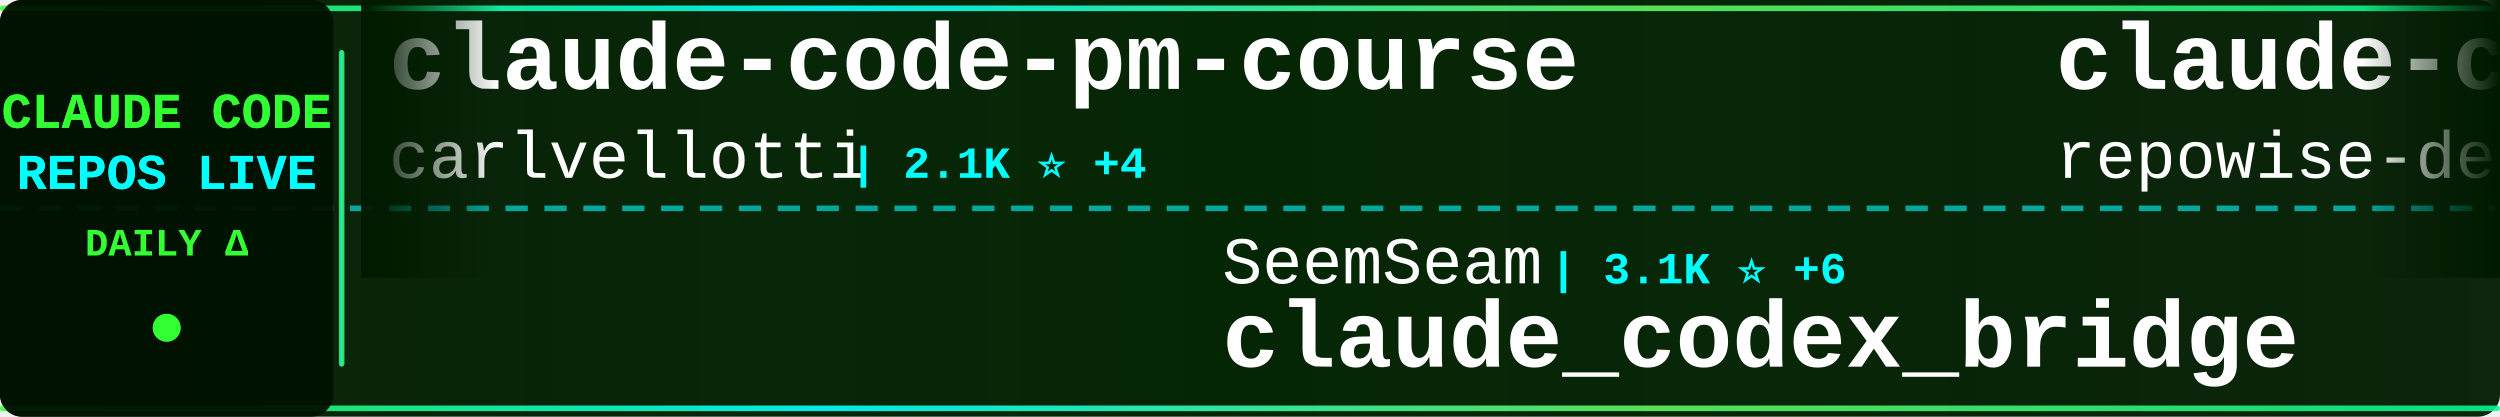
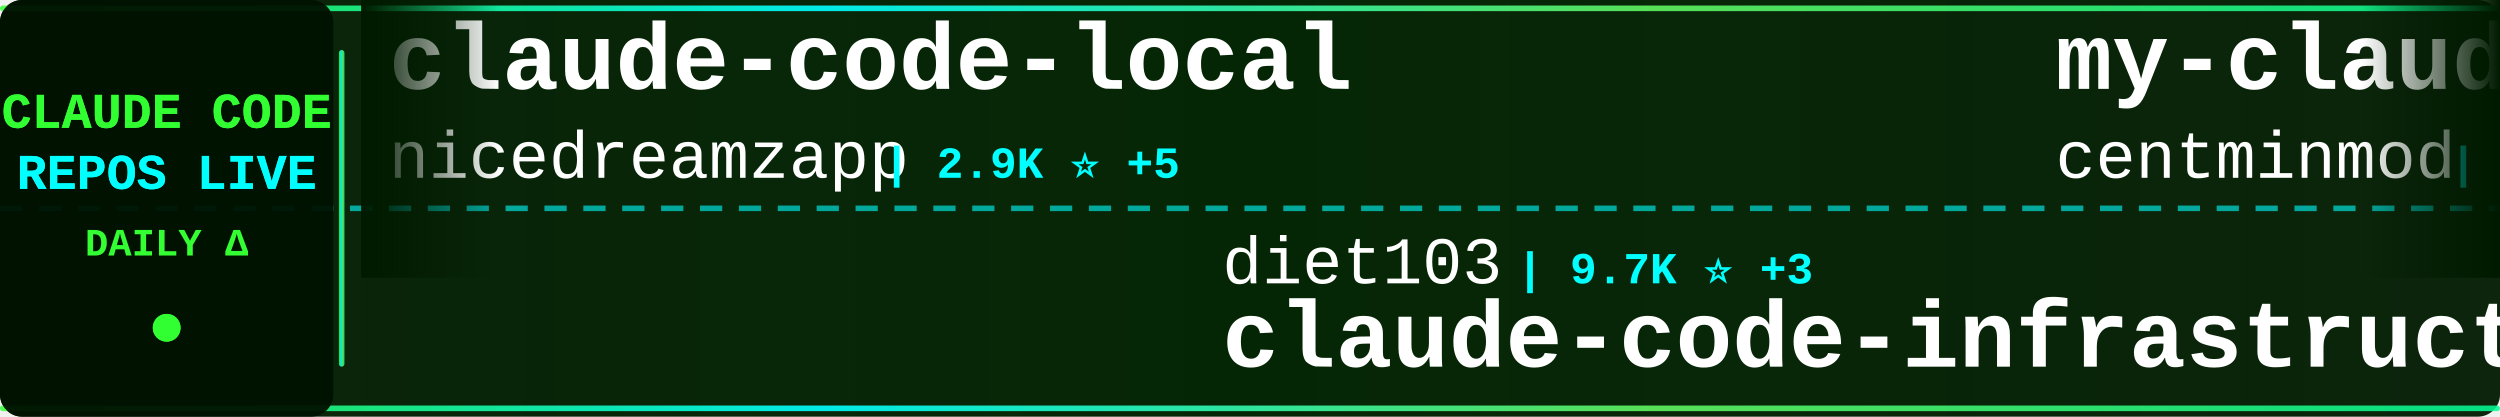
<svg xmlns="http://www.w3.org/2000/svg" width="900" height="150">
  <defs>
    <linearGradient id="tickerBg" x1="0%" y1="0%" x2="100%" y2="0%">
      <stop offset="0%" style="stop-color:#001a00;stop-opacity:0.95" />
      <stop offset="50%" style="stop-color:#002200;stop-opacity:0.98" />
      <stop offset="100%" style="stop-color:#001a00;stop-opacity:0.95" />
    </linearGradient>
    <linearGradient id="borderGrad" x1="0%" y1="0%" x2="100%" y2="0%">
      <stop offset="0%" style="stop-color:#33ff33;stop-opacity:0.85">
        <animate attributeName="stop-opacity" values="0.85;1;0.85" dur="2s" repeatCount="indefinite" />
      </stop>
      <stop offset="33%" style="stop-color:#00ffff;stop-opacity:0.9">
        <animate attributeName="stop-opacity" values="0.9;1;0.9" dur="2.2s" repeatCount="indefinite" />
      </stop>
      <stop offset="66%" style="stop-color:#66ff66;stop-opacity:0.85">
        <animate attributeName="stop-opacity" values="0.85;1;0.85" dur="1.8s" repeatCount="indefinite" />
      </stop>
      <stop offset="100%" style="stop-color:#00ff99;stop-opacity:0.85">
        <animate attributeName="stop-opacity" values="0.85;1;0.85" dur="2s" repeatCount="indefinite" />
      </stop>
    </linearGradient>
    <filter id="textGlow">
      <feGaussianBlur stdDeviation="0.1" result="coloredBlur" />
      <feMerge>
        <feMergeNode in="coloredBlur" />
        <feMergeNode in="SourceGraphic" />
      </feMerge>
    </filter>
    <filter id="metricGlow">
      <feGaussianBlur stdDeviation="0.2" result="coloredBlur" />
      <feMerge>
        <feMergeNode in="coloredBlur" />
        <feMergeNode in="SourceGraphic" />
      </feMerge>
    </filter>
    <linearGradient id="leftFade" x1="0%" y1="0%" x2="100%" y2="0%">
      <stop offset="0%" style="stop-color:#001a00;stop-opacity:1" />
      <stop offset="100%" style="stop-color:#001a00;stop-opacity:0" />
    </linearGradient>
    <linearGradient id="rightFade" x1="0%" y1="0%" x2="100%" y2="0%">
      <stop offset="0%" style="stop-color:#001a00;stop-opacity:0" />
      <stop offset="100%" style="stop-color:#001a00;stop-opacity:1" />
    </linearGradient>
  </defs>
  <rect width="900" height="150" fill="url(#tickerBg)" rx="8" />
  <rect x="0" y="2" width="900" height="2" fill="url(#borderGrad)" rx="1" />
  <rect x="0" y="146" width="900" height="2" fill="url(#borderGrad)" rx="1" />
  <line x1="0" y1="75" x2="900" y2="75" stroke="#00ffff" stroke-width="2" stroke-dasharray="8 6" opacity="0.6" />
  <rect x="0" y="0" width="120" height="150" fill="#001100" opacity="0.95" rx="8" />
  <text x="60" y="46" font-family="'Courier New', monospace" font-size="18" font-weight="bold" fill="#33ff33" text-anchor="middle" filter="url(#textGlow)">
    CLAUDE CODE
  </text>
  <text x="60" y="68" font-family="'Courier New', monospace" font-size="18" font-weight="bold" fill="#00ffff" text-anchor="middle" filter="url(#textGlow)">
    REPOS LIVE
  </text>
  <text x="60" y="92" font-family="'Courier New', monospace" font-size="14" font-weight="bold" fill="#33ff33" text-anchor="middle">
    DAILY Δ
  </text>
  <circle cx="60" cy="118" r="5" fill="#33ff33" filter="url(#metricGlow)">
    <animate attributeName="r" values="4;6;4" dur="1.5s" repeatCount="indefinite" />
    <animate attributeName="opacity" values="0.6;1;0.6" dur="1.5s" repeatCount="indefinite" />
  </circle>
  <rect x="122" y="18" width="2" height="114" fill="url(#borderGrad)" rx="1" />
  <clipPath id="tickerClip">
    <rect x="130" y="0" width="770" height="150" />
  </clipPath>
  <g clip-path="url(#tickerClip)">
    <g id="tickerItems">
      <animateTransform attributeName="transform" attributeType="XML" type="translate" from="0 0" to="-3000 0" dur="54s" repeatCount="indefinite" />
      <g transform="translate(0, 0)">
-         <text x="140" y="32" font-family="'Courier New', monospace" font-size="34" font-weight="bold" fill="#ffffff">claude-code-pm-course</text>
-         <text x="140" y="64" font-family="'Courier New', monospace" font-size="24" font-weight="normal" fill="#ffffff" opacity="1.0">carlvellotti</text>
-         <text x="306" y="64" font-family="'Courier New', monospace" font-size="16" font-weight="bold" fill="#00ffff"> | 2.1K ⭐ +4</text>
+         <text x="140" y="32" font-family="'Courier New', monospace" font-size="34" font-weight="bold" fill="#ffffff">claude-code-local</text>
+         <text x="140" y="64" font-family="'Courier New', monospace" font-size="24" font-weight="normal" fill="#ffffff" opacity="1.0">nicedreamzapp</text>
+         <text x="318" y="64" font-family="'Courier New', monospace" font-size="16" font-weight="bold" fill="#00ffff"> | 2.9K ⭐ +5</text>
      </g>
      <g transform="translate(300, 0)">
-         <text x="140" y="102" font-family="'Courier New', monospace" font-size="24" font-weight="normal" fill="#ffffff" opacity="1.0">SeemSeam</text>
-         <text x="258" y="102" font-family="'Courier New', monospace" font-size="16" font-weight="bold" fill="#00ffff"> | 3.1K ⭐ +6</text>
-         <text x="140" y="132" font-family="'Courier New', monospace" font-size="34" font-weight="bold" fill="#ffffff">claude_codex_bridge</text>
+         <text x="140" y="102" font-family="'Courier New', monospace" font-size="24" font-weight="normal" fill="#ffffff" opacity="1.0">diet103</text>
+         <text x="246" y="102" font-family="'Courier New', monospace" font-size="16" font-weight="bold" fill="#00ffff"> | 9.7K ⭐ +3</text>
+         <text x="140" y="132" font-family="'Courier New', monospace" font-size="34" font-weight="bold" fill="#ffffff">claude-code-infrastructu...</text>
      </g>
      <g transform="translate(600, 0)">
-         <text x="140" y="32" font-family="'Courier New', monospace" font-size="34" font-weight="bold" fill="#ffffff">claude-code-prompts</text>
-         <text x="140" y="64" font-family="'Courier New', monospace" font-size="24" font-weight="normal" fill="#ffffff" opacity="1.0">repowise-dev</text>
-         <text x="306" y="64" font-family="'Courier New', monospace" font-size="16" font-weight="bold" fill="#00ffff"> | 1.1K ⭐</text>
+         <text x="140" y="32" font-family="'Courier New', monospace" font-size="34" font-weight="bold" fill="#ffffff">my-claude-code-setup</text>
+         <text x="140" y="64" font-family="'Courier New', monospace" font-size="24" font-weight="normal" fill="#ffffff" opacity="1.0">centminmod</text>
+         <text x="282" y="64" font-family="'Courier New', monospace" font-size="16" font-weight="bold" fill="#00ffff"> | 2.4K ⭐ +4</text>
      </g>
      <g transform="translate(900, 0)">
-         <text x="140" y="102" font-family="'Courier New', monospace" font-size="24" font-weight="normal" fill="#ffffff" opacity="1.0">T-Lab-CUHKSZ</text>
-         <text x="306" y="102" font-family="'Courier New', monospace" font-size="16" font-weight="bold" fill="#00ffff"> | 321 ⭐</text>
+         <text x="140" y="102" font-family="'Courier New', monospace" font-size="24" font-weight="normal" fill="#ffffff" opacity="1.0">isboyjc</text>
+         <text x="246" y="102" font-family="'Courier New', monospace" font-size="16" font-weight="bold" fill="#00ffff"> | 159 ⭐</text>
        <text x="140" y="132" font-family="'Courier New', monospace" font-size="34" font-weight="bold" fill="#ffffff">claude-code</text>
      </g>
      <g transform="translate(1200, 0)">
-         <text x="140" y="32" font-family="'Courier New', monospace" font-size="34" font-weight="bold" fill="#ffffff">ClaudeCode</text>
-         <text x="140" y="64" font-family="'Courier New', monospace" font-size="24" font-weight="normal" fill="#ffffff" opacity="1.0">guanshan</text>
-         <text x="258" y="64" font-family="'Courier New', monospace" font-size="16" font-weight="bold" fill="#00ffff"> | 61 ⭐</text>
+         <text x="140" y="32" font-family="'Courier New', monospace" font-size="34" font-weight="bold" fill="#ffffff">claude-code</text>
+         <text x="140" y="64" font-family="'Courier New', monospace" font-size="24" font-weight="normal" fill="#ffffff" opacity="1.0">claude-code-best</text>
+         <text x="354" y="64" font-family="'Courier New', monospace" font-size="16" font-weight="bold" fill="#00ffff"> | 20.5K ⭐ +40</text>
      </g>
      <g transform="translate(1500, 0)">
-         <text x="140" y="102" font-family="'Courier New', monospace" font-size="24" font-weight="normal" fill="#ffffff" opacity="1.0">andrew-kramer-inno</text>
-         <text x="378" y="102" font-family="'Courier New', monospace" font-size="16" font-weight="bold" fill="#00ffff"> | 589 ⭐</text>
-         <text x="140" y="132" font-family="'Courier New', monospace" font-size="34" font-weight="bold" fill="#ffffff">claude-code-source-build</text>
+         <text x="140" y="102" font-family="'Courier New', monospace" font-size="24" font-weight="normal" fill="#ffffff" opacity="1.0">Windy3f3f3f3f</text>
+         <text x="318" y="102" font-family="'Courier New', monospace" font-size="16" font-weight="bold" fill="#00ffff"> | 2.8K ⭐ +6</text>
+         <text x="140" y="132" font-family="'Courier New', monospace" font-size="34" font-weight="bold" fill="#ffffff">how-claude-code-works</text>
      </g>
      <g transform="translate(1800, 0)">
-         <text x="140" y="32" font-family="'Courier New', monospace" font-size="34" font-weight="bold" fill="#ffffff">claude-code-infrastructu...</text>
-         <text x="140" y="64" font-family="'Courier New', monospace" font-size="24" font-weight="normal" fill="#ffffff" opacity="1.0">diet103</text>
-         <text x="246" y="64" font-family="'Courier New', monospace" font-size="16" font-weight="bold" fill="#00ffff"> | 9.7K ⭐ +3</text>
+         <text x="140" y="32" font-family="'Courier New', monospace" font-size="34" font-weight="bold" fill="#ffffff">claude-code</text>
+         <text x="140" y="64" font-family="'Courier New', monospace" font-size="24" font-weight="normal" fill="#ffffff" opacity="1.0">Tinkeringg-Lab</text>
+         <text x="330" y="64" font-family="'Courier New', monospace" font-size="16" font-weight="bold" fill="#00ffff"> | 209 ⭐</text>
      </g>
      <g transform="translate(2100, 0)">
-         <text x="140" y="102" font-family="'Courier New', monospace" font-size="24" font-weight="normal" fill="#ffffff" opacity="1.0">Windy3f3f3f3f</text>
-         <text x="318" y="102" font-family="'Courier New', monospace" font-size="16" font-weight="bold" fill="#00ffff"> | 2.7K ⭐ +3</text>
-         <text x="140" y="132" font-family="'Courier New', monospace" font-size="34" font-weight="bold" fill="#ffffff">how-claude-code-works</text>
+         <text x="140" y="102" font-family="'Courier New', monospace" font-size="24" font-weight="normal" fill="#ffffff" opacity="1.0">pengchengneo</text>
+         <text x="306" y="102" font-family="'Courier New', monospace" font-size="16" font-weight="bold" fill="#00ffff"> | 1.6K ⭐ +2</text>
+         <text x="140" y="132" font-family="'Courier New', monospace" font-size="34" font-weight="bold" fill="#ffffff">Claude-Code</text>
      </g>
      <g transform="translate(2400, 0)">
-         <text x="140" y="32" font-family="'Courier New', monospace" font-size="34" font-weight="bold" fill="#ffffff">claude-code-hooks-master...</text>
-         <text x="140" y="64" font-family="'Courier New', monospace" font-size="24" font-weight="normal" fill="#ffffff" opacity="1.0">disler</text>
-         <text x="234" y="64" font-family="'Courier New', monospace" font-size="16" font-weight="bold" fill="#00ffff"> | 3.8K ⭐ +4</text>
+         <text x="140" y="32" font-family="'Courier New', monospace" font-size="34" font-weight="bold" fill="#ffffff">andrej-karpathy-skills</text>
+         <text x="140" y="64" font-family="'Courier New', monospace" font-size="24" font-weight="normal" fill="#ffffff" opacity="1.0">multica-ai</text>
+         <text x="282" y="64" font-family="'Courier New', monospace" font-size="16" font-weight="bold" fill="#00ffff"> | 183.9K ⭐ +540</text>
      </g>
      <g transform="translate(2700, 0)">
-         <text x="140" y="102" font-family="'Courier New', monospace" font-size="24" font-weight="normal" fill="#ffffff" opacity="1.0">darcyegb</text>
-         <text x="258" y="102" font-family="'Courier New', monospace" font-size="16" font-weight="bold" fill="#00ffff"> | 737 ⭐</text>
-         <text x="140" y="132" font-family="'Courier New', monospace" font-size="34" font-weight="bold" fill="#ffffff">ClaudeCodeAgents</text>
+         <text x="140" y="102" font-family="'Courier New', monospace" font-size="24" font-weight="normal" fill="#ffffff" opacity="1.0">huangserva</text>
+         <text x="282" y="102" font-family="'Courier New', monospace" font-size="16" font-weight="bold" fill="#00ffff"> | 612 ⭐</text>
+         <text x="140" y="132" font-family="'Courier New', monospace" font-size="34" font-weight="bold" fill="#ffffff">claude-code-cli</text>
      </g>
      <g transform="translate(3000, 0)">
-         <text x="140" y="32" font-family="'Courier New', monospace" font-size="34" font-weight="bold" fill="#ffffff">claude-code-pm-course</text>
-         <text x="140" y="64" font-family="'Courier New', monospace" font-size="24" font-weight="normal" fill="#ffffff" opacity="1.0">carlvellotti</text>
-         <text x="306" y="64" font-family="'Courier New', monospace" font-size="16" font-weight="bold" fill="#00ffff"> | 2.1K ⭐ +4</text>
+         <text x="140" y="32" font-family="'Courier New', monospace" font-size="34" font-weight="bold" fill="#ffffff">claude-code-local</text>
+         <text x="140" y="64" font-family="'Courier New', monospace" font-size="24" font-weight="normal" fill="#ffffff" opacity="1.0">nicedreamzapp</text>
+         <text x="318" y="64" font-family="'Courier New', monospace" font-size="16" font-weight="bold" fill="#00ffff"> | 2.9K ⭐ +5</text>
      </g>
      <g transform="translate(3300, 0)">
-         <text x="140" y="102" font-family="'Courier New', monospace" font-size="24" font-weight="normal" fill="#ffffff" opacity="1.0">SeemSeam</text>
-         <text x="258" y="102" font-family="'Courier New', monospace" font-size="16" font-weight="bold" fill="#00ffff"> | 3.1K ⭐ +6</text>
-         <text x="140" y="132" font-family="'Courier New', monospace" font-size="34" font-weight="bold" fill="#ffffff">claude_codex_bridge</text>
+         <text x="140" y="102" font-family="'Courier New', monospace" font-size="24" font-weight="normal" fill="#ffffff" opacity="1.0">diet103</text>
+         <text x="246" y="102" font-family="'Courier New', monospace" font-size="16" font-weight="bold" fill="#00ffff"> | 9.7K ⭐ +3</text>
+         <text x="140" y="132" font-family="'Courier New', monospace" font-size="34" font-weight="bold" fill="#ffffff">claude-code-infrastructu...</text>
      </g>
      <g transform="translate(3600, 0)">
-         <text x="140" y="32" font-family="'Courier New', monospace" font-size="34" font-weight="bold" fill="#ffffff">claude-code-prompts</text>
-         <text x="140" y="64" font-family="'Courier New', monospace" font-size="24" font-weight="normal" fill="#ffffff" opacity="1.0">repowise-dev</text>
-         <text x="306" y="64" font-family="'Courier New', monospace" font-size="16" font-weight="bold" fill="#00ffff"> | 1.1K ⭐</text>
+         <text x="140" y="32" font-family="'Courier New', monospace" font-size="34" font-weight="bold" fill="#ffffff">my-claude-code-setup</text>
+         <text x="140" y="64" font-family="'Courier New', monospace" font-size="24" font-weight="normal" fill="#ffffff" opacity="1.0">centminmod</text>
+         <text x="282" y="64" font-family="'Courier New', monospace" font-size="16" font-weight="bold" fill="#00ffff"> | 2.4K ⭐ +4</text>
      </g>
      <g transform="translate(3900, 0)">
-         <text x="140" y="102" font-family="'Courier New', monospace" font-size="24" font-weight="normal" fill="#ffffff" opacity="1.0">T-Lab-CUHKSZ</text>
-         <text x="306" y="102" font-family="'Courier New', monospace" font-size="16" font-weight="bold" fill="#00ffff"> | 321 ⭐</text>
+         <text x="140" y="102" font-family="'Courier New', monospace" font-size="24" font-weight="normal" fill="#ffffff" opacity="1.0">isboyjc</text>
+         <text x="246" y="102" font-family="'Courier New', monospace" font-size="16" font-weight="bold" fill="#00ffff"> | 159 ⭐</text>
        <text x="140" y="132" font-family="'Courier New', monospace" font-size="34" font-weight="bold" fill="#ffffff">claude-code</text>
      </g>
    </g>
  </g>
  <rect x="130" y="0" width="50" height="100" fill="url(#leftFade)" />
  <rect x="850" y="0" width="50" height="100" fill="url(#rightFade)" />
</svg>
